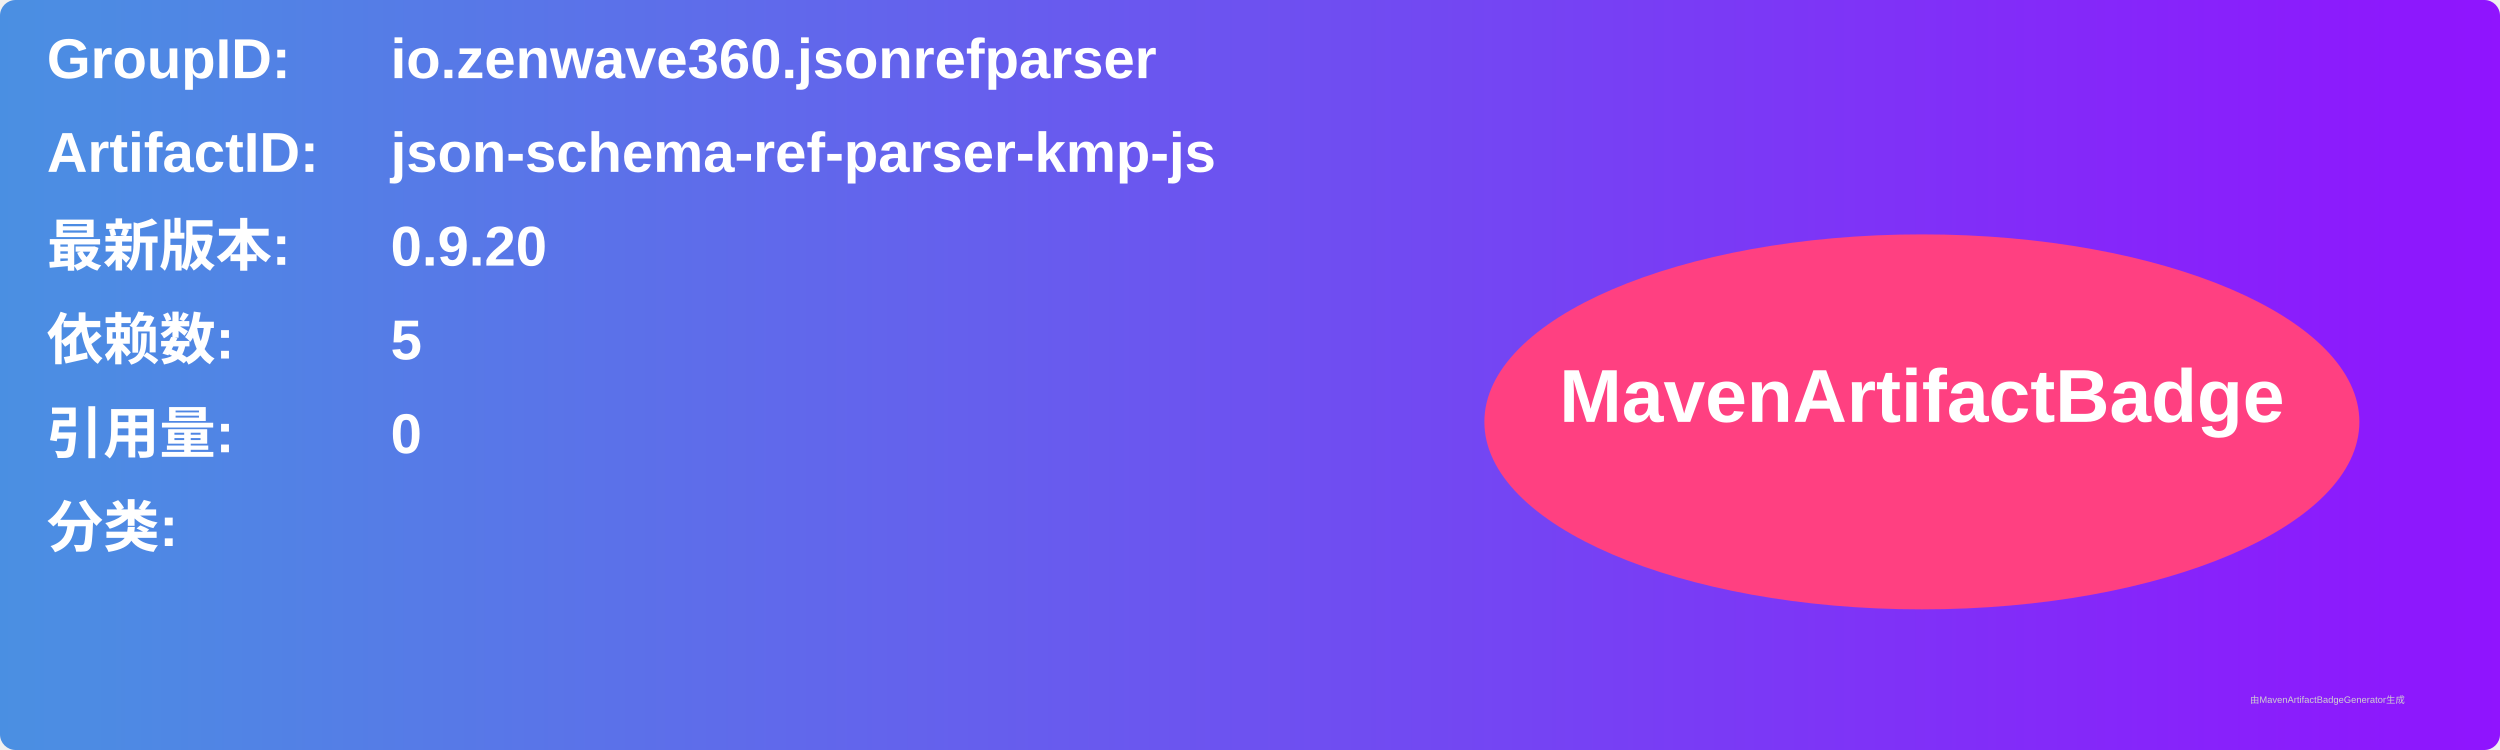
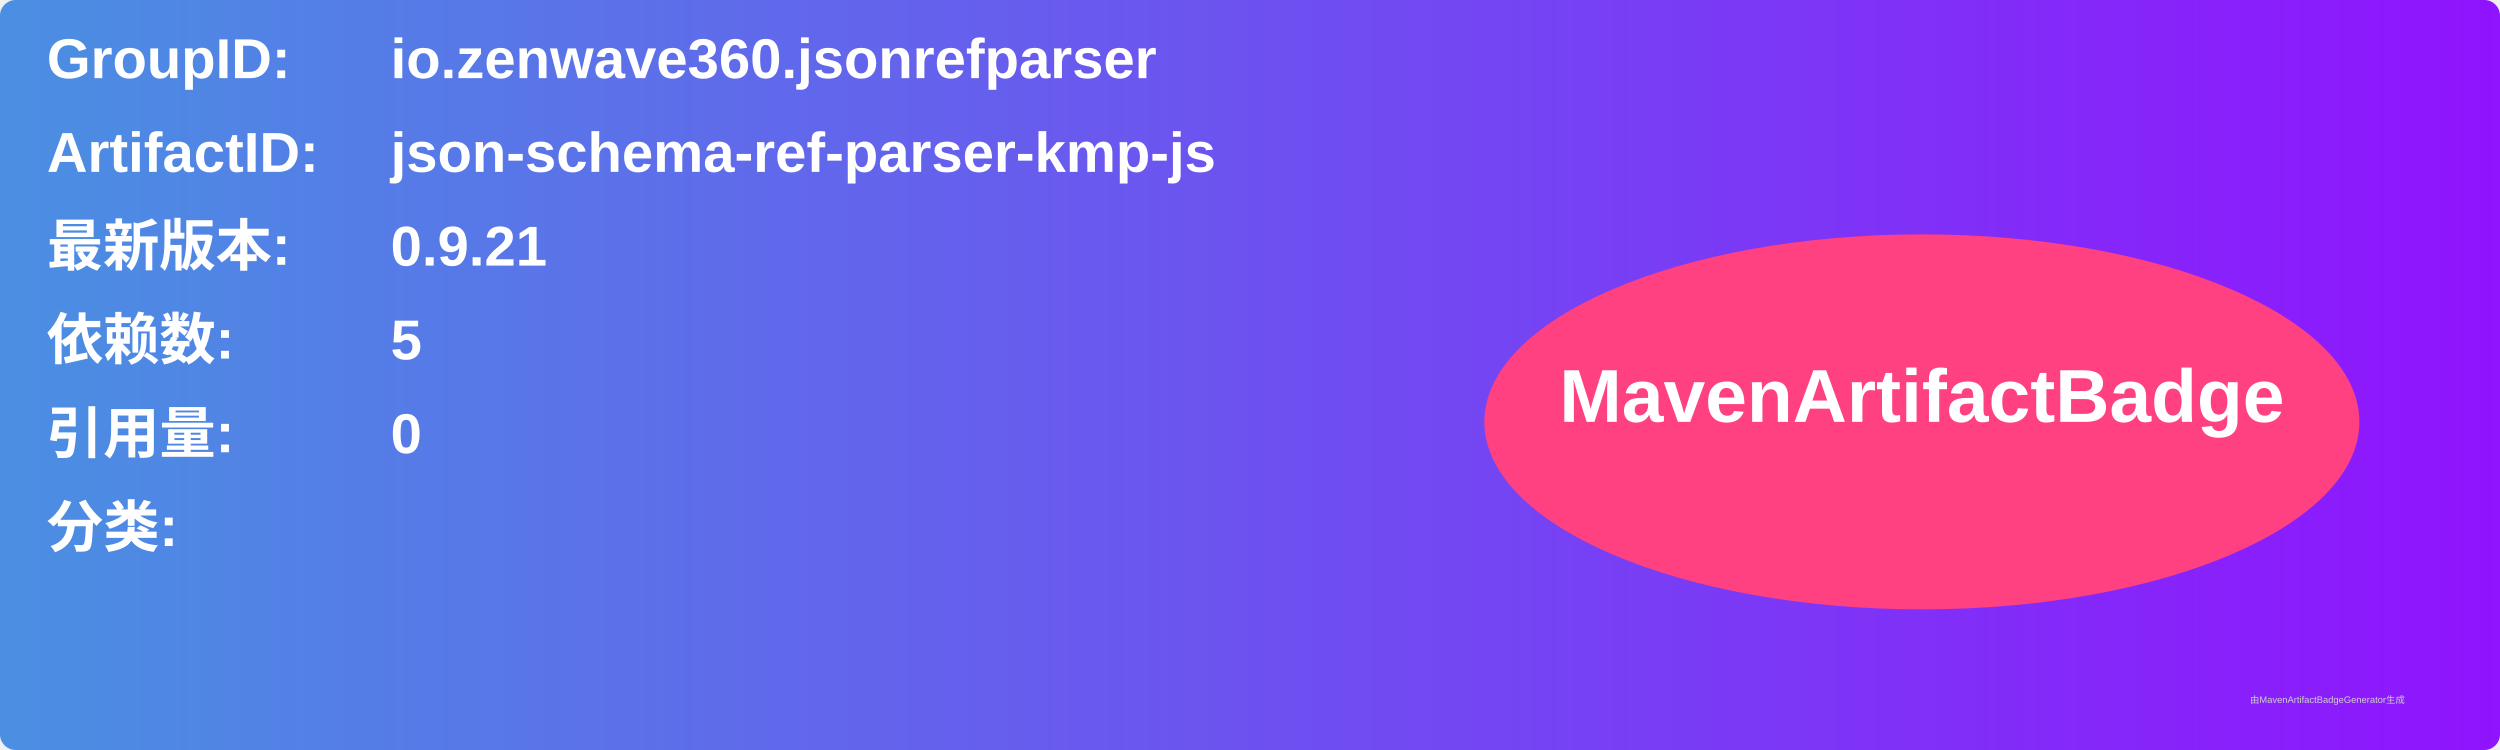
<svg xmlns="http://www.w3.org/2000/svg" width="800" height="240" viewBox="0 0 800 240">
  <linearGradient id="grad" x1="0%" y1="0%" x2="100%" y2="0%">
    <stop offset="0%" stop-color="#4a90e2" />
    <stop offset="100%" stop-color="#9013fe" />
  </linearGradient>
  <rect width="100%" height="100%" rx="5" ry="5" fill="url(#grad)" />
  <g transform="translate(15, 15)">
    <text x="0" y="10" font-family="Arial" font-size="18" fill="white" font-weight="bold" width="260">GroupID:</text>
    <text x="110" y="10" font-family="Arial" font-size="18" fill="white" font-weight="bold" width="460">io.zenwave360.jsonrefparser</text>
    <text x="0" y="40" font-family="Arial" font-size="18" fill="white" font-weight="bold" width="260">ArtifactID:</text>
    <text x="110" y="40" font-family="Arial" font-size="18" fill="white" font-weight="bold" width="460">json-schema-ref-parser-kmp-js</text>
    <text x="0" y="70" font-family="Arial" font-size="18" fill="white" font-weight="bold">最新版本:</text>
    <text x="110" y="70" font-family="Arial" font-size="18" fill="white" font-weight="bold">
-       <tspan font-weight="bold">0.9.20</tspan>
+       <tspan font-weight="bold">0.9.21</tspan>
    </text>
    <text x="0" y="100" font-family="Arial" font-size="18" fill="white" font-weight="bold">依赖数: </text>
    <text x="110" y="100" font-family="Arial" font-size="18" fill="white">
      <tspan font-weight="bold">5</tspan>
    </text>
    <text x="0" y="130" font-family="Arial" font-size="18" fill="white" font-weight="bold">引用量: </text>
    <text x="110" y="130" font-family="Arial" font-size="18" fill="white">
      <tspan font-weight="bold">0</tspan>
    </text>
    <text x="0" y="160" font-family="Arial" font-size="18" fill="white" font-weight="bold">分类:</text>
    <text x="10" y="190" font-family="Arial" font-size="10" fill="white">
      <tspan font-weight="bold" />
    </text>
    <ellipse cx="600" cy="120" rx="140" ry="60" fill="#ff4081" />
    <text x="600" y="120" text-anchor="middle" font-family="Arial" font-size="24" fill="white" font-weight="bold">MavenArtifactBadge</text>
  </g>
  <text x="720" y="225" font-family="Arial" font-size="3" fill="#d0d0d0">由MavenArtifactBadgeGenerator生成</text>
</svg>
